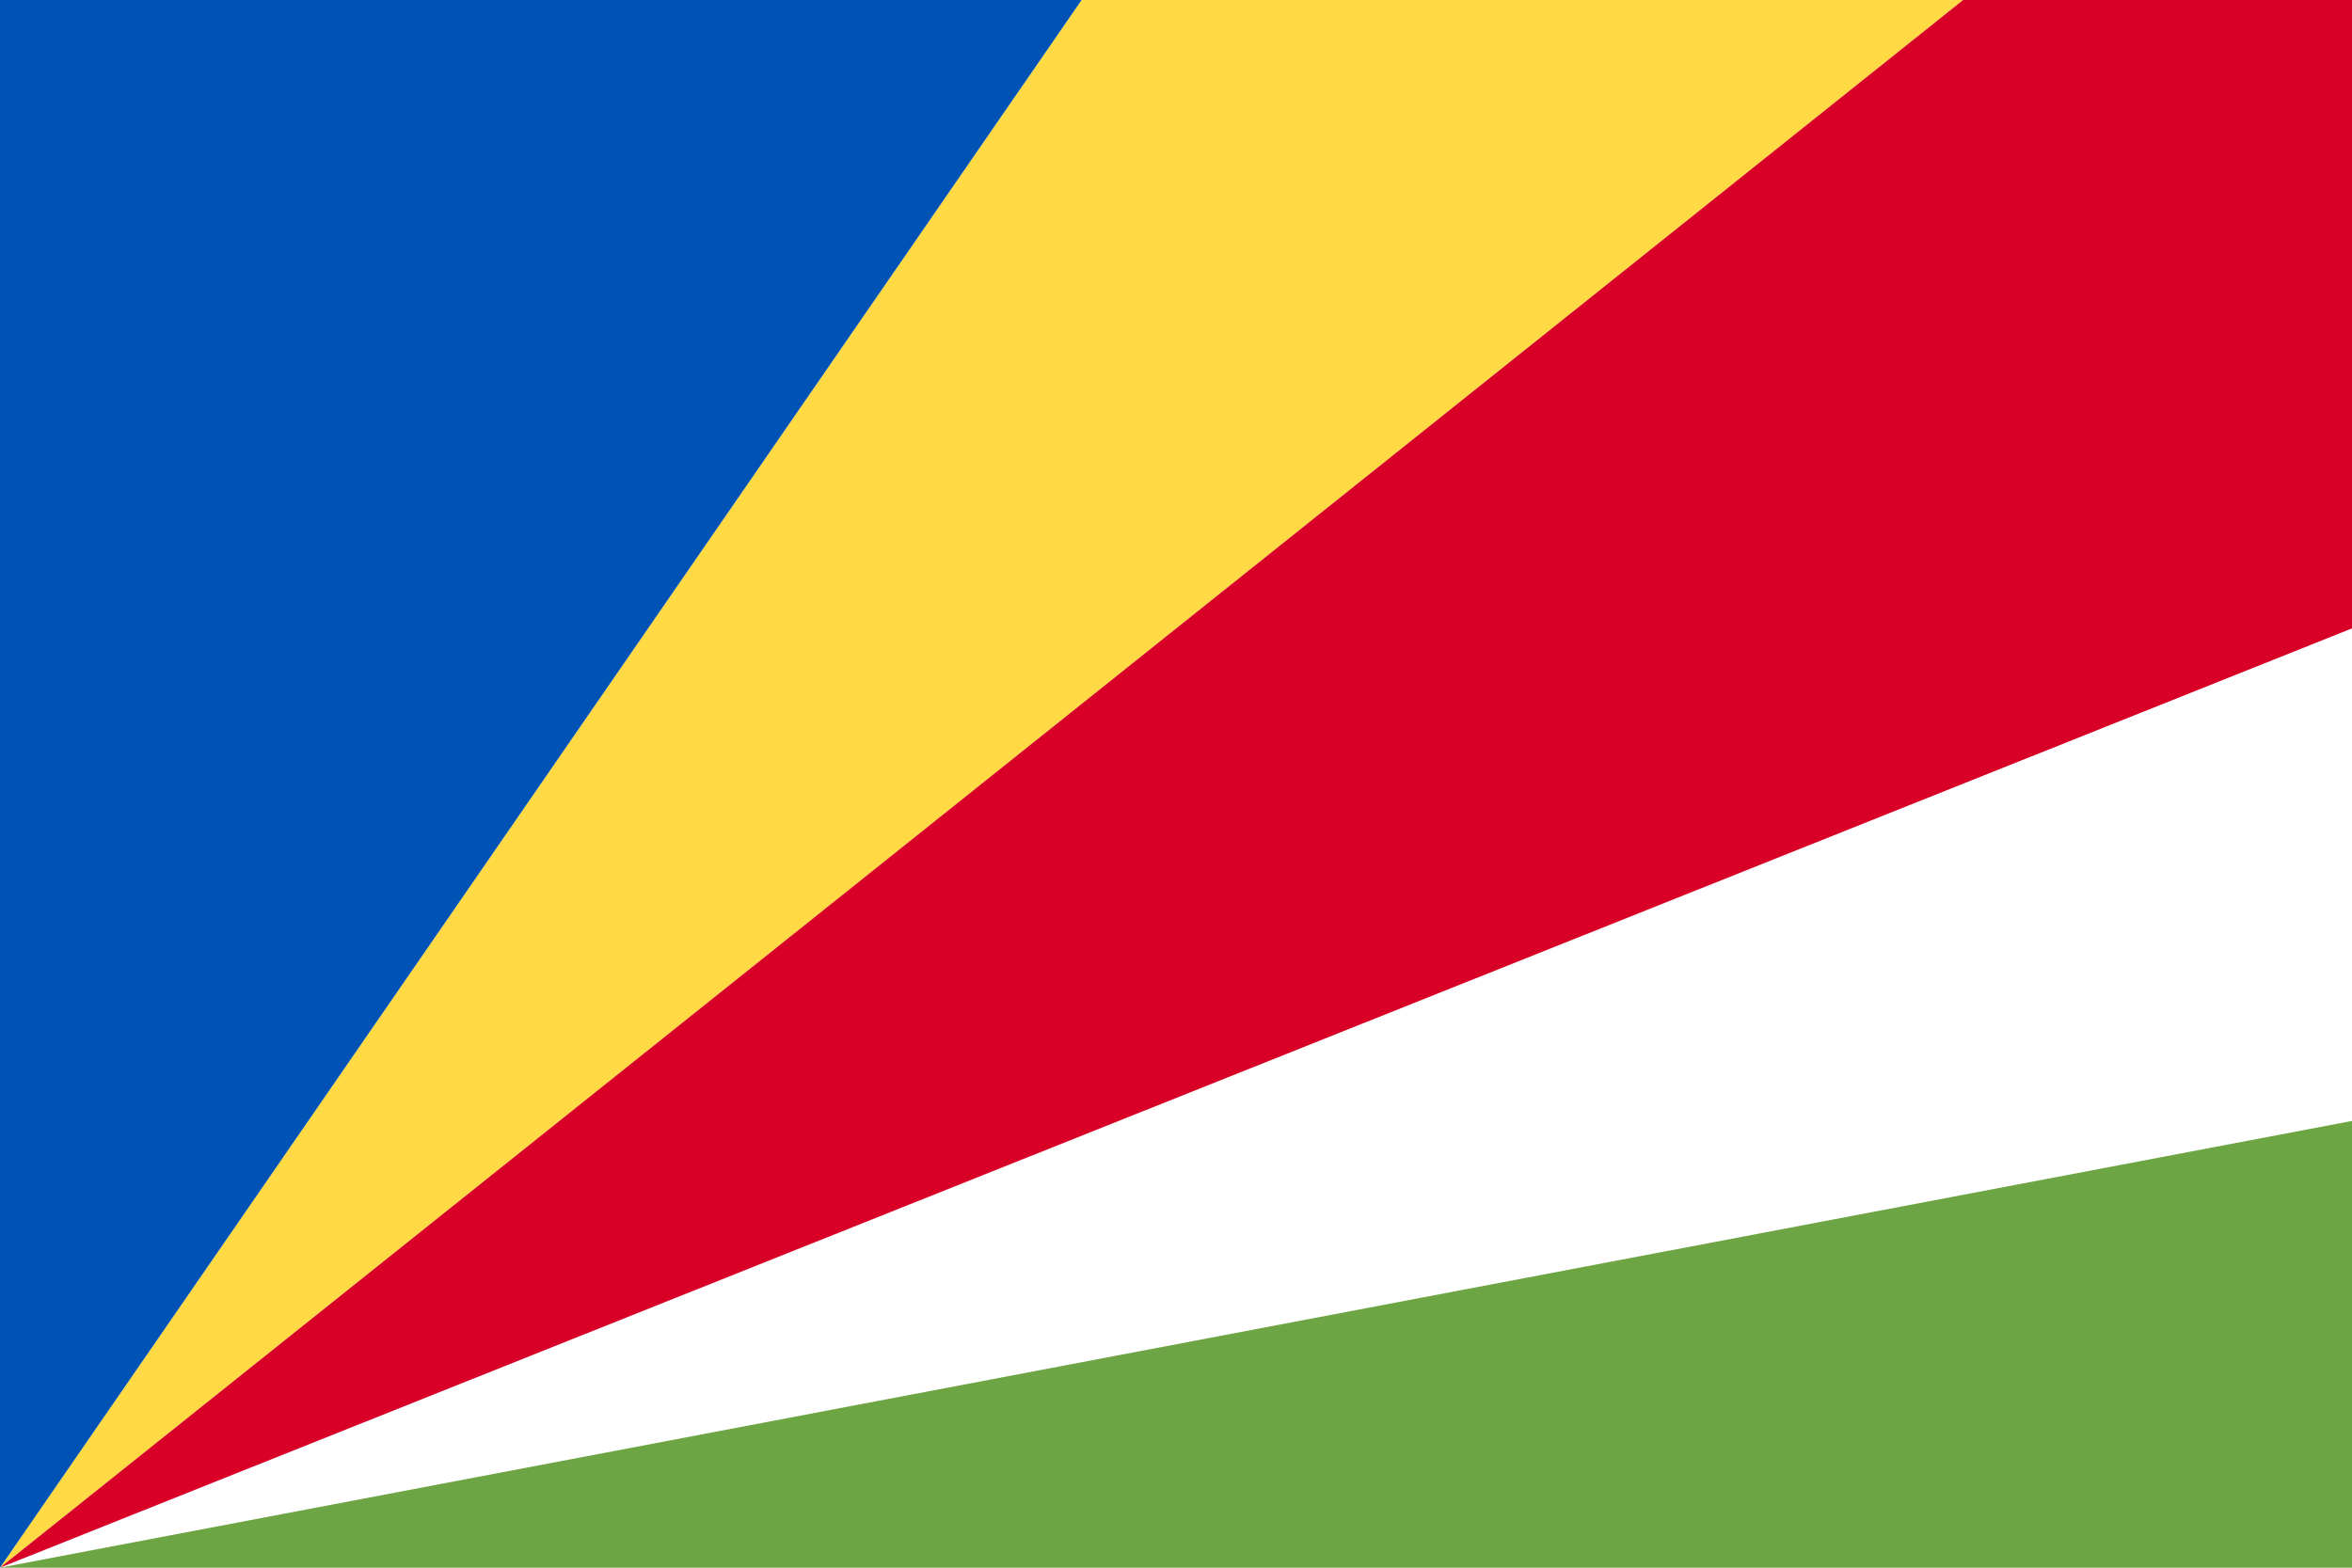
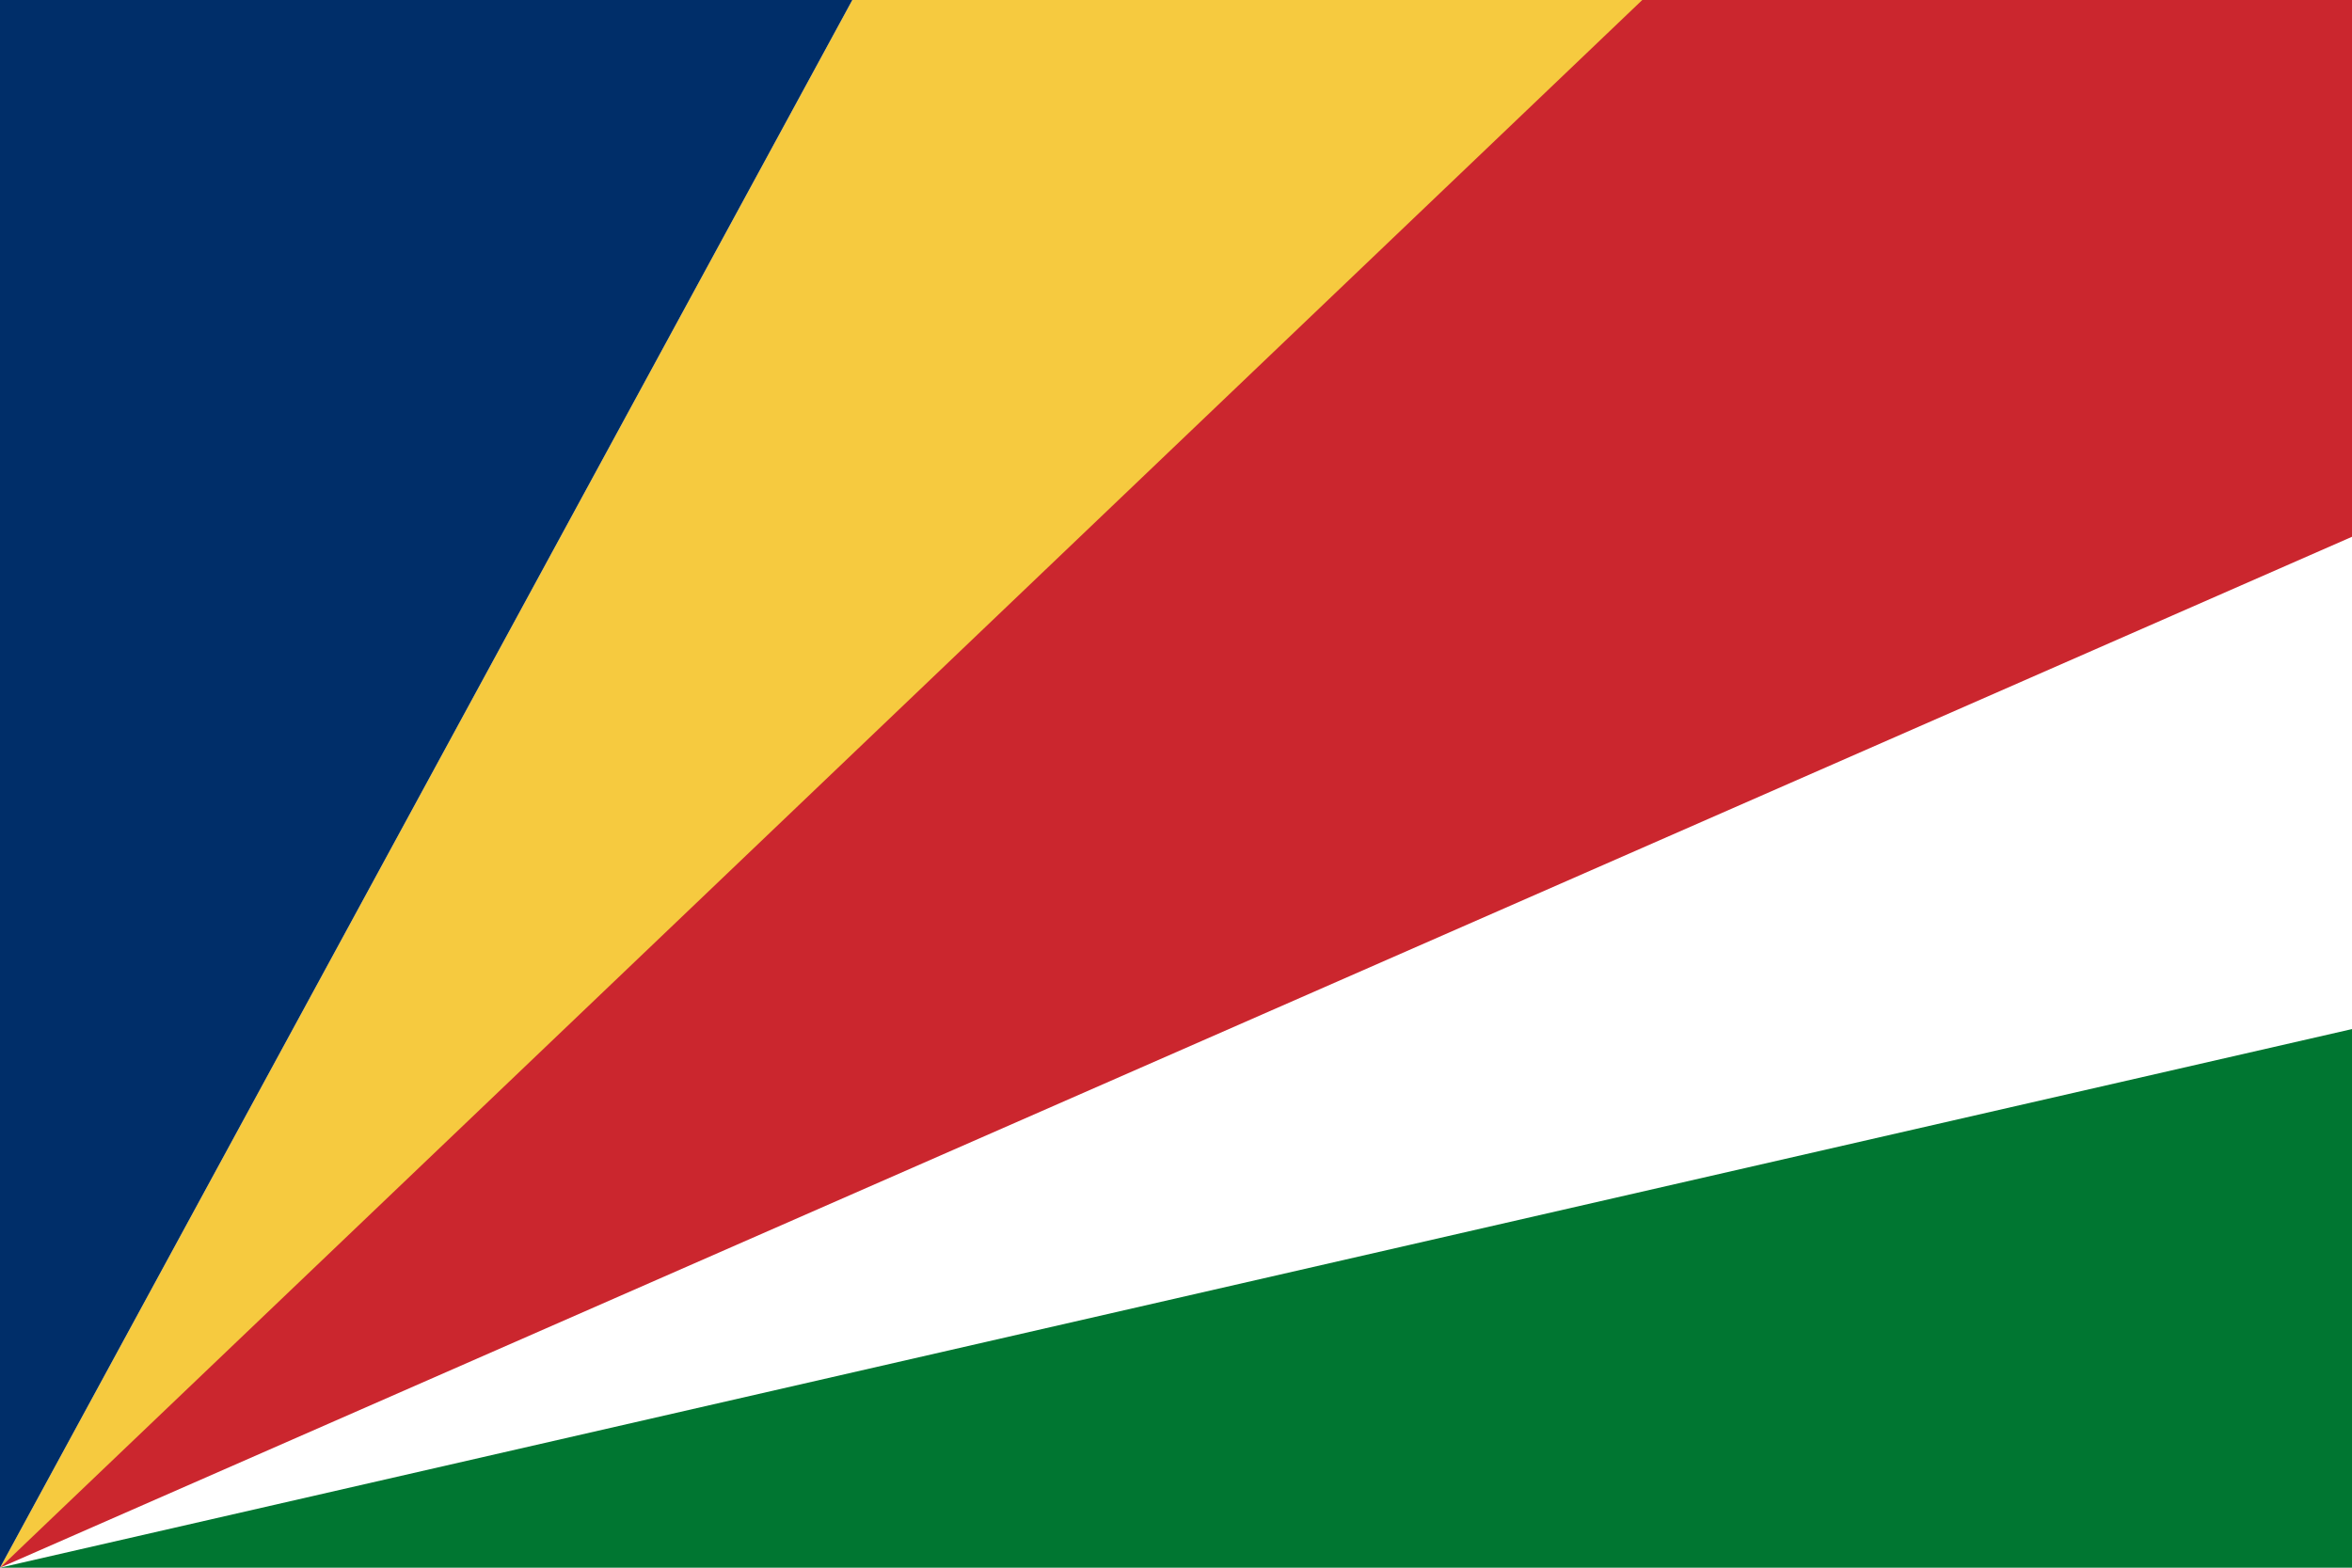
- <svg xmlns="http://www.w3.org/2000/svg" viewBox="0 85.333 512 341.333">
-   <rect y="85.337" fill="#FFFFFF" width="512" height="341.326" />
-   <polygon fill="#FFDA44" points="235.454,85.337 0,426.663 427.345,85.337 " />
-   <polygon fill="#6DA544" points="512,329.393 0,426.663 512,426.663 " />
-   <polygon fill="#D80027" points="512,85.337 427.345,85.337 0,426.663 512,222.151 " />
-   <polygon fill="#0052B4" points="0,85.337 0,426.663 235.454,85.337 " />
+ <svg xmlns="http://www.w3.org/2000/svg" version="1.1" viewBox="0 0 513 342">
+   <rect fill="#FFFFFF" width="513" height="342" />
+   <polygon fill="#F6CA3F" points="185.9,0 0,342 368.2,0 " />
+   <polygon fill="#007631" points="513,224.5 0,342 513,342 " />
+   <polygon fill="#CB262E" points="513,0 358.2,0 0,342 513,117.1 " />
+   <polygon fill="#002E69" points="0,0 0,342 185.9,0 " />
</svg>
